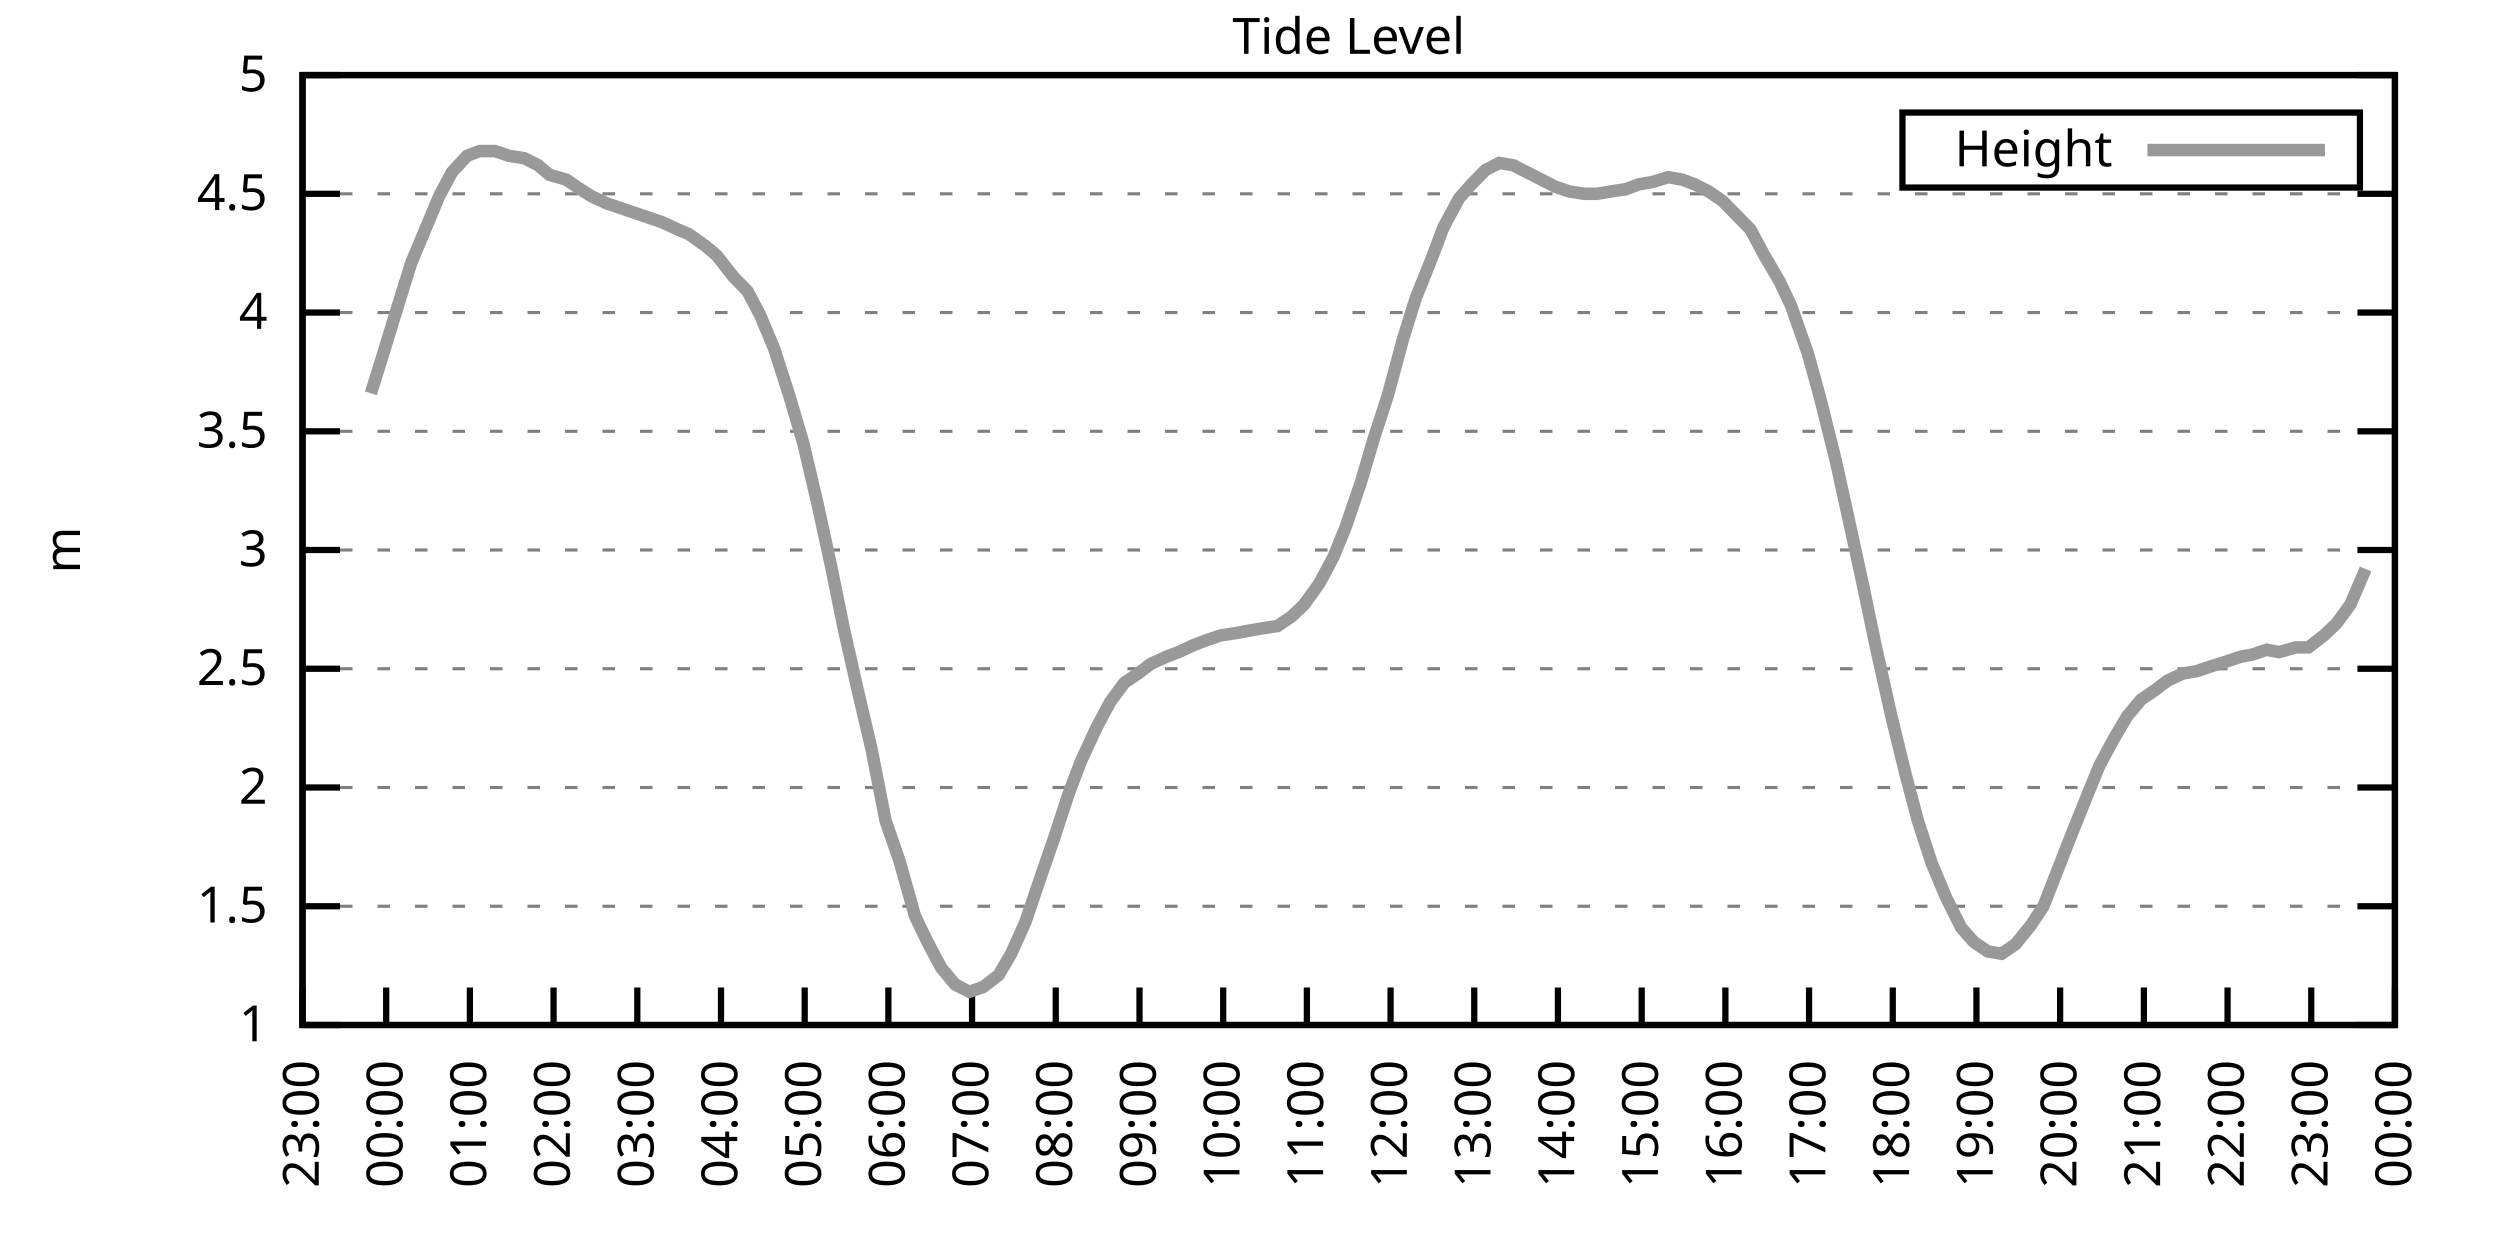
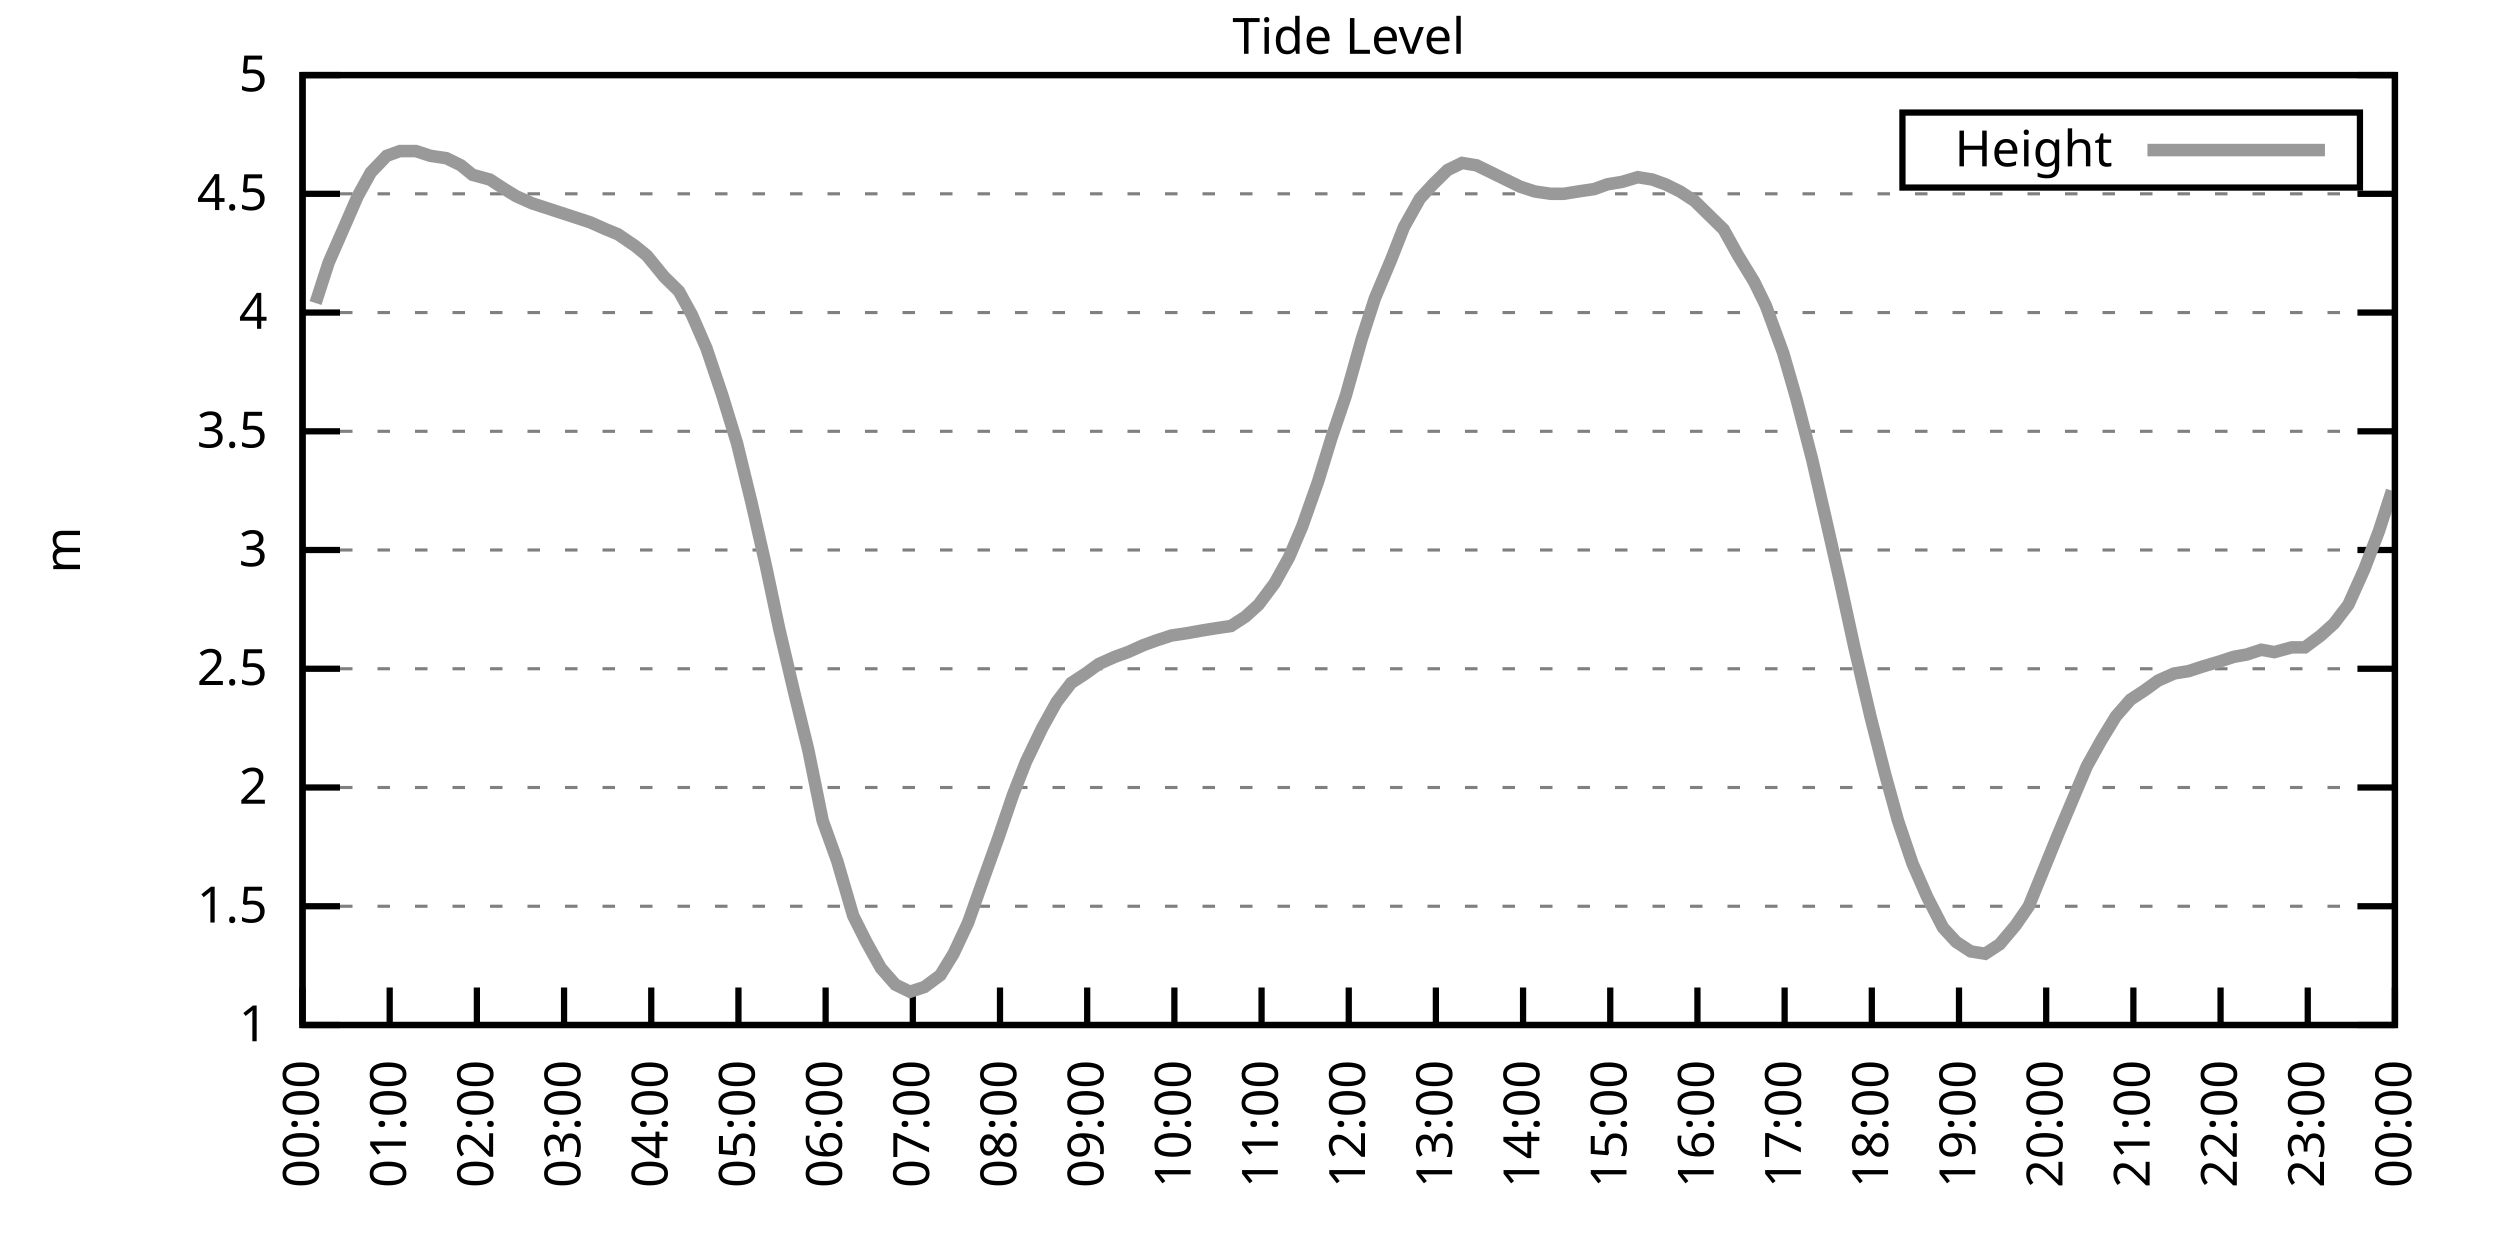
<svg xmlns="http://www.w3.org/2000/svg" xmlns:xlink="http://www.w3.org/1999/xlink" width="400" height="200" viewBox="0 0 400 200">
  <g id="gnuplot_canvas">
    <rect x="0" y="0" width="400" height="200" fill="none" />
    <defs>
      <circle id="gpDot" r="0.5" stroke-width="0.5" stroke="currentColor" />
      <path id="gpPt0" stroke-width="0.333" stroke="currentColor" d="M-1,0 h2 M0,-1 v2" />
      <path id="gpPt1" stroke-width="0.333" stroke="currentColor" d="M-1,-1 L1,1 M1,-1 L-1,1" />
      <path id="gpPt2" stroke-width="0.333" stroke="currentColor" d="M-1,0 L1,0 M0,-1 L0,1 M-1,-1 L1,1 M-1,1 L1,-1" />
      <rect id="gpPt3" stroke-width="0.333" stroke="currentColor" x="-1" y="-1" width="2" height="2" />
      <rect id="gpPt4" stroke-width="0.333" stroke="currentColor" fill="currentColor" x="-1" y="-1" width="2" height="2" />
      <circle id="gpPt5" stroke-width="0.333" stroke="currentColor" cx="0" cy="0" r="1" />
      <use xlink:href="#gpPt5" id="gpPt6" fill="currentColor" stroke="none" />
      <path id="gpPt7" stroke-width="0.333" stroke="currentColor" d="M0,-1.33 L-1.33,0.67 L1.33,0.67 z" />
      <use xlink:href="#gpPt7" id="gpPt8" fill="currentColor" stroke="none" />
      <use xlink:href="#gpPt7" id="gpPt9" stroke="currentColor" transform="rotate(180)" />
      <use xlink:href="#gpPt9" id="gpPt10" fill="currentColor" stroke="none" />
      <use xlink:href="#gpPt3" id="gpPt11" stroke="currentColor" transform="rotate(45)" />
      <use xlink:href="#gpPt11" id="gpPt12" fill="currentColor" stroke="none" />
      <path id="gpPt13" stroke-width="0.333" stroke="currentColor" d="M0,1.330 L1.265,0.411 L0.782,-1.067 L-0.782,-1.076 L-1.265,0.411 z" />
      <use xlink:href="#gpPt13" id="gpPt14" fill="currentColor" stroke="none" />
      <filter id="textbox" filterUnits="objectBoundingBox" x="0" y="0" height="1" width="1">
        <feFlood flood-color="white" flood-opacity="1" result="bgnd" />
        <feComposite in="SourceGraphic" in2="bgnd" operator="atop" />
      </filter>
      <filter id="greybox" filterUnits="objectBoundingBox" x="0" y="0" height="1" width="1">
        <feFlood flood-color="lightgrey" flood-opacity="1" result="grey" />
        <feComposite in="SourceGraphic" in2="grey" operator="atop" />
      </filter>
    </defs>
    <g fill="none" color="white" stroke="currentColor" stroke-width="1.00" stroke-linecap="butt" stroke-linejoin="miter">
</g>
    <g fill="none" color="black" stroke="currentColor" stroke-width="1.00" stroke-linecap="butt" stroke-linejoin="miter">
      <g stroke="none" shape-rendering="crispEdges">
        <polygon fill="rgb(255, 255, 255)" points="48.40,164.00 383.18,164.00 383.18,12.02 48.40,12.02 " />
      </g>
    </g>
    <g fill="none" color="black" stroke="currentColor" stroke-width="1.00" stroke-linecap="butt" stroke-linejoin="miter">
</g>
    <g fill="none" color="black" stroke="black" stroke-width="0.50" stroke-linecap="butt" stroke-linejoin="miter">
</g>
    <g fill="none" color="gray" stroke="currentColor" stroke-width="0.50" stroke-linecap="butt" stroke-linejoin="miter">
      <path stroke="gray" stroke-dasharray="2,4" class="gridline" d="M48.40,164.00 L383.19,164.00  " />
    </g>
    <g fill="none" color="gray" stroke="gray" stroke-width="1.00" stroke-linecap="butt" stroke-linejoin="miter">
</g>
    <g fill="none" color="black" stroke="currentColor" stroke-width="1.00" stroke-linecap="butt" stroke-linejoin="miter">
      <path stroke="black" d="M48.40,164.00 L54.40,164.00 M383.19,164.00 L377.19,164.00  " />
      <g transform="translate(42.80,166.60)" stroke="none" fill="black" font-family="Sans" font-size="8.00" text-anchor="end">
        <text>
          <tspan font-family="Sans"> 1</tspan>
        </text>
      </g>
    </g>
    <g fill="none" color="black" stroke="currentColor" stroke-width="1.00" stroke-linecap="butt" stroke-linejoin="miter">
</g>
    <g fill="none" color="black" stroke="black" stroke-width="0.50" stroke-linecap="butt" stroke-linejoin="miter">
</g>
    <g fill="none" color="gray" stroke="currentColor" stroke-width="0.50" stroke-linecap="butt" stroke-linejoin="miter">
      <path stroke="gray" stroke-dasharray="2,4" class="gridline" d="M48.40,145.00 L383.19,145.00  " />
    </g>
    <g fill="none" color="gray" stroke="gray" stroke-width="1.00" stroke-linecap="butt" stroke-linejoin="miter">
</g>
    <g fill="none" color="black" stroke="currentColor" stroke-width="1.00" stroke-linecap="butt" stroke-linejoin="miter">
      <path stroke="black" d="M48.40,145.00 L54.40,145.00 M383.19,145.00 L377.19,145.00  " />
      <g transform="translate(42.80,147.60)" stroke="none" fill="black" font-family="Sans" font-size="8.00" text-anchor="end">
        <text>
          <tspan font-family="Sans"> 1.5</tspan>
        </text>
      </g>
    </g>
    <g fill="none" color="black" stroke="currentColor" stroke-width="1.00" stroke-linecap="butt" stroke-linejoin="miter">
</g>
    <g fill="none" color="black" stroke="black" stroke-width="0.50" stroke-linecap="butt" stroke-linejoin="miter">
</g>
    <g fill="none" color="gray" stroke="currentColor" stroke-width="0.50" stroke-linecap="butt" stroke-linejoin="miter">
      <path stroke="gray" stroke-dasharray="2,4" class="gridline" d="M48.40,126.00 L383.19,126.00  " />
    </g>
    <g fill="none" color="gray" stroke="gray" stroke-width="1.00" stroke-linecap="butt" stroke-linejoin="miter">
</g>
    <g fill="none" color="black" stroke="currentColor" stroke-width="1.00" stroke-linecap="butt" stroke-linejoin="miter">
      <path stroke="black" d="M48.40,126.00 L54.40,126.00 M383.19,126.00 L377.19,126.00  " />
      <g transform="translate(42.80,128.60)" stroke="none" fill="black" font-family="Sans" font-size="8.00" text-anchor="end">
        <text>
          <tspan font-family="Sans"> 2</tspan>
        </text>
      </g>
    </g>
    <g fill="none" color="black" stroke="currentColor" stroke-width="1.00" stroke-linecap="butt" stroke-linejoin="miter">
</g>
    <g fill="none" color="black" stroke="black" stroke-width="0.50" stroke-linecap="butt" stroke-linejoin="miter">
</g>
    <g fill="none" color="gray" stroke="currentColor" stroke-width="0.50" stroke-linecap="butt" stroke-linejoin="miter">
      <path stroke="gray" stroke-dasharray="2,4" class="gridline" d="M48.40,107.00 L383.19,107.00  " />
    </g>
    <g fill="none" color="gray" stroke="gray" stroke-width="1.00" stroke-linecap="butt" stroke-linejoin="miter">
</g>
    <g fill="none" color="black" stroke="currentColor" stroke-width="1.00" stroke-linecap="butt" stroke-linejoin="miter">
      <path stroke="black" d="M48.40,107.00 L54.40,107.00 M383.19,107.00 L377.19,107.00  " />
      <g transform="translate(42.80,109.60)" stroke="none" fill="black" font-family="Sans" font-size="8.00" text-anchor="end">
        <text>
          <tspan font-family="Sans"> 2.5</tspan>
        </text>
      </g>
    </g>
    <g fill="none" color="black" stroke="currentColor" stroke-width="1.00" stroke-linecap="butt" stroke-linejoin="miter">
</g>
    <g fill="none" color="black" stroke="black" stroke-width="0.50" stroke-linecap="butt" stroke-linejoin="miter">
</g>
    <g fill="none" color="gray" stroke="currentColor" stroke-width="0.50" stroke-linecap="butt" stroke-linejoin="miter">
      <path stroke="gray" stroke-dasharray="2,4" class="gridline" d="M48.40,88.00 L383.19,88.00  " />
    </g>
    <g fill="none" color="gray" stroke="gray" stroke-width="1.00" stroke-linecap="butt" stroke-linejoin="miter">
</g>
    <g fill="none" color="black" stroke="currentColor" stroke-width="1.00" stroke-linecap="butt" stroke-linejoin="miter">
      <path stroke="black" d="M48.40,88.00 L54.40,88.00 M383.19,88.00 L377.19,88.00  " />
      <g transform="translate(42.80,90.60)" stroke="none" fill="black" font-family="Sans" font-size="8.00" text-anchor="end">
        <text>
          <tspan font-family="Sans"> 3</tspan>
        </text>
      </g>
    </g>
    <g fill="none" color="black" stroke="currentColor" stroke-width="1.00" stroke-linecap="butt" stroke-linejoin="miter">
</g>
    <g fill="none" color="black" stroke="black" stroke-width="0.50" stroke-linecap="butt" stroke-linejoin="miter">
</g>
    <g fill="none" color="gray" stroke="currentColor" stroke-width="0.50" stroke-linecap="butt" stroke-linejoin="miter">
      <path stroke="gray" stroke-dasharray="2,4" class="gridline" d="M48.40,69.01 L383.19,69.01  " />
    </g>
    <g fill="none" color="gray" stroke="gray" stroke-width="1.00" stroke-linecap="butt" stroke-linejoin="miter">
</g>
    <g fill="none" color="black" stroke="currentColor" stroke-width="1.00" stroke-linecap="butt" stroke-linejoin="miter">
      <path stroke="black" d="M48.40,69.01 L54.40,69.01 M383.19,69.01 L377.19,69.01  " />
      <g transform="translate(42.80,71.61)" stroke="none" fill="black" font-family="Sans" font-size="8.00" text-anchor="end">
        <text>
          <tspan font-family="Sans"> 3.5</tspan>
        </text>
      </g>
    </g>
    <g fill="none" color="black" stroke="currentColor" stroke-width="1.00" stroke-linecap="butt" stroke-linejoin="miter">
</g>
    <g fill="none" color="black" stroke="black" stroke-width="0.50" stroke-linecap="butt" stroke-linejoin="miter">
</g>
    <g fill="none" color="gray" stroke="currentColor" stroke-width="0.50" stroke-linecap="butt" stroke-linejoin="miter">
      <path stroke="gray" stroke-dasharray="2,4" class="gridline" d="M48.40,50.01 L383.19,50.01  " />
    </g>
    <g fill="none" color="gray" stroke="gray" stroke-width="1.00" stroke-linecap="butt" stroke-linejoin="miter">
</g>
    <g fill="none" color="black" stroke="currentColor" stroke-width="1.00" stroke-linecap="butt" stroke-linejoin="miter">
      <path stroke="black" d="M48.40,50.01 L54.40,50.01 M383.19,50.01 L377.19,50.01  " />
      <g transform="translate(42.80,52.61)" stroke="none" fill="black" font-family="Sans" font-size="8.00" text-anchor="end">
        <text>
          <tspan font-family="Sans"> 4</tspan>
        </text>
      </g>
    </g>
    <g fill="none" color="black" stroke="currentColor" stroke-width="1.00" stroke-linecap="butt" stroke-linejoin="miter">
</g>
    <g fill="none" color="black" stroke="black" stroke-width="0.50" stroke-linecap="butt" stroke-linejoin="miter">
</g>
    <g fill="none" color="gray" stroke="currentColor" stroke-width="0.50" stroke-linecap="butt" stroke-linejoin="miter">
      <path stroke="gray" stroke-dasharray="2,4" class="gridline" d="M48.40,31.01 L383.19,31.01  " />
    </g>
    <g fill="none" color="gray" stroke="gray" stroke-width="1.00" stroke-linecap="butt" stroke-linejoin="miter">
</g>
    <g fill="none" color="black" stroke="currentColor" stroke-width="1.00" stroke-linecap="butt" stroke-linejoin="miter">
      <path stroke="black" d="M48.40,31.01 L54.40,31.01 M383.19,31.01 L377.19,31.01  " />
      <g transform="translate(42.80,33.61)" stroke="none" fill="black" font-family="Sans" font-size="8.00" text-anchor="end">
        <text>
          <tspan font-family="Sans"> 4.5</tspan>
        </text>
      </g>
    </g>
    <g fill="none" color="black" stroke="currentColor" stroke-width="1.00" stroke-linecap="butt" stroke-linejoin="miter">
</g>
    <g fill="none" color="black" stroke="black" stroke-width="0.50" stroke-linecap="butt" stroke-linejoin="miter">
</g>
    <g fill="none" color="gray" stroke="currentColor" stroke-width="0.50" stroke-linecap="butt" stroke-linejoin="miter">
      <path stroke="gray" stroke-dasharray="2,4" class="gridline" d="M48.40,12.01 L383.19,12.01  " />
    </g>
    <g fill="none" color="gray" stroke="gray" stroke-width="1.00" stroke-linecap="butt" stroke-linejoin="miter">
</g>
    <g fill="none" color="black" stroke="currentColor" stroke-width="1.00" stroke-linecap="butt" stroke-linejoin="miter">
      <path stroke="black" d="M48.40,12.01 L54.40,12.01 M383.19,12.01 L377.19,12.01  " />
      <g transform="translate(42.80,14.61)" stroke="none" fill="black" font-family="Sans" font-size="8.00" text-anchor="end">
        <text>
          <tspan font-family="Sans"> 5</tspan>
        </text>
      </g>
    </g>
    <g fill="none" color="black" stroke="currentColor" stroke-width="1.00" stroke-linecap="butt" stroke-linejoin="miter">
      <path stroke="black" d="M48.40,164.00 L48.40,158.00  " />
      <g transform="translate(51.00,169.60) rotate(270.00)" stroke="none" fill="black" font-family="Sans" font-size="8.00" text-anchor="end">
        <text>
-           <tspan font-family="Sans">23:00</tspan>
-         </text>
-       </g>
-     </g>
-     <g fill="none" color="black" stroke="currentColor" stroke-width="1.00" stroke-linecap="butt" stroke-linejoin="miter">
-       <path stroke="black" d="M61.79,164.00 L61.79,158.00  " />
-       <g transform="translate(64.39,169.60) rotate(270.00)" stroke="none" fill="black" font-family="Sans" font-size="8.00" text-anchor="end">
-         <text>
          <tspan font-family="Sans">00:00</tspan>
        </text>
      </g>
    </g>
    <g fill="none" color="black" stroke="currentColor" stroke-width="1.00" stroke-linecap="butt" stroke-linejoin="miter">
-       <path stroke="black" d="M75.18,164.00 L75.18,158.00  " />
-       <g transform="translate(77.78,169.60) rotate(270.00)" stroke="none" fill="black" font-family="Sans" font-size="8.00" text-anchor="end">
+       <path stroke="black" d="M62.35,164.00 L62.35,158.00  " />
+       <g transform="translate(64.95,169.60) rotate(270.00)" stroke="none" fill="black" font-family="Sans" font-size="8.00" text-anchor="end">
        <text>
          <tspan font-family="Sans">01:00</tspan>
        </text>
      </g>
    </g>
    <g fill="none" color="black" stroke="currentColor" stroke-width="1.00" stroke-linecap="butt" stroke-linejoin="miter">
-       <path stroke="black" d="M88.57,164.00 L88.57,158.00  " />
-       <g transform="translate(91.17,169.60) rotate(270.00)" stroke="none" fill="black" font-family="Sans" font-size="8.00" text-anchor="end">
+       <path stroke="black" d="M76.30,164.00 L76.30,158.00  " />
+       <g transform="translate(78.90,169.60) rotate(270.00)" stroke="none" fill="black" font-family="Sans" font-size="8.00" text-anchor="end">
        <text>
          <tspan font-family="Sans">02:00</tspan>
        </text>
      </g>
    </g>
    <g fill="none" color="black" stroke="currentColor" stroke-width="1.00" stroke-linecap="butt" stroke-linejoin="miter">
-       <path stroke="black" d="M101.97,164.00 L101.97,158.00  " />
-       <g transform="translate(104.57,169.60) rotate(270.00)" stroke="none" fill="black" font-family="Sans" font-size="8.00" text-anchor="end">
+       <path stroke="black" d="M90.25,164.00 L90.25,158.00  " />
+       <g transform="translate(92.85,169.60) rotate(270.00)" stroke="none" fill="black" font-family="Sans" font-size="8.00" text-anchor="end">
        <text>
          <tspan font-family="Sans">03:00</tspan>
        </text>
      </g>
    </g>
    <g fill="none" color="black" stroke="currentColor" stroke-width="1.00" stroke-linecap="butt" stroke-linejoin="miter">
-       <path stroke="black" d="M115.36,164.00 L115.36,158.00  " />
-       <g transform="translate(117.96,169.60) rotate(270.00)" stroke="none" fill="black" font-family="Sans" font-size="8.00" text-anchor="end">
+       <path stroke="black" d="M104.20,164.00 L104.20,158.00  " />
+       <g transform="translate(106.80,169.60) rotate(270.00)" stroke="none" fill="black" font-family="Sans" font-size="8.00" text-anchor="end">
        <text>
          <tspan font-family="Sans">04:00</tspan>
        </text>
      </g>
    </g>
    <g fill="none" color="black" stroke="currentColor" stroke-width="1.00" stroke-linecap="butt" stroke-linejoin="miter">
-       <path stroke="black" d="M128.75,164.00 L128.75,158.00  " />
-       <g transform="translate(131.35,169.60) rotate(270.00)" stroke="none" fill="black" font-family="Sans" font-size="8.00" text-anchor="end">
+       <path stroke="black" d="M118.15,164.00 L118.15,158.00  " />
+       <g transform="translate(120.75,169.60) rotate(270.00)" stroke="none" fill="black" font-family="Sans" font-size="8.00" text-anchor="end">
        <text>
          <tspan font-family="Sans">05:00</tspan>
        </text>
      </g>
    </g>
    <g fill="none" color="black" stroke="currentColor" stroke-width="1.00" stroke-linecap="butt" stroke-linejoin="miter">
-       <path stroke="black" d="M142.14,164.00 L142.14,158.00  " />
-       <g transform="translate(144.74,169.60) rotate(270.00)" stroke="none" fill="black" font-family="Sans" font-size="8.00" text-anchor="end">
+       <path stroke="black" d="M132.10,164.00 L132.10,158.00  " />
+       <g transform="translate(134.70,169.60) rotate(270.00)" stroke="none" fill="black" font-family="Sans" font-size="8.00" text-anchor="end">
        <text>
          <tspan font-family="Sans">06:00</tspan>
        </text>
      </g>
    </g>
    <g fill="none" color="black" stroke="currentColor" stroke-width="1.00" stroke-linecap="butt" stroke-linejoin="miter">
-       <path stroke="black" d="M155.53,164.00 L155.53,158.00  " />
-       <g transform="translate(158.13,169.60) rotate(270.00)" stroke="none" fill="black" font-family="Sans" font-size="8.00" text-anchor="end">
+       <path stroke="black" d="M146.05,164.00 L146.05,158.00  " />
+       <g transform="translate(148.65,169.60) rotate(270.00)" stroke="none" fill="black" font-family="Sans" font-size="8.00" text-anchor="end">
        <text>
          <tspan font-family="Sans">07:00</tspan>
        </text>
      </g>
    </g>
    <g fill="none" color="black" stroke="currentColor" stroke-width="1.00" stroke-linecap="butt" stroke-linejoin="miter">
-       <path stroke="black" d="M168.92,164.00 L168.92,158.00  " />
-       <g transform="translate(171.52,169.60) rotate(270.00)" stroke="none" fill="black" font-family="Sans" font-size="8.00" text-anchor="end">
+       <path stroke="black" d="M160.00,164.00 L160.00,158.00  " />
+       <g transform="translate(162.60,169.60) rotate(270.00)" stroke="none" fill="black" font-family="Sans" font-size="8.00" text-anchor="end">
        <text>
          <tspan font-family="Sans">08:00</tspan>
        </text>
      </g>
    </g>
    <g fill="none" color="black" stroke="currentColor" stroke-width="1.00" stroke-linecap="butt" stroke-linejoin="miter">
-       <path stroke="black" d="M182.32,164.00 L182.32,158.00  " />
-       <g transform="translate(184.92,169.60) rotate(270.00)" stroke="none" fill="black" font-family="Sans" font-size="8.00" text-anchor="end">
+       <path stroke="black" d="M173.95,164.00 L173.95,158.00  " />
+       <g transform="translate(176.55,169.60) rotate(270.00)" stroke="none" fill="black" font-family="Sans" font-size="8.00" text-anchor="end">
        <text>
          <tspan font-family="Sans">09:00</tspan>
        </text>
      </g>
    </g>
    <g fill="none" color="black" stroke="currentColor" stroke-width="1.00" stroke-linecap="butt" stroke-linejoin="miter">
-       <path stroke="black" d="M195.71,164.00 L195.71,158.00  " />
-       <g transform="translate(198.31,169.60) rotate(270.00)" stroke="none" fill="black" font-family="Sans" font-size="8.00" text-anchor="end">
+       <path stroke="black" d="M187.90,164.00 L187.90,158.00  " />
+       <g transform="translate(190.50,169.60) rotate(270.00)" stroke="none" fill="black" font-family="Sans" font-size="8.00" text-anchor="end">
        <text>
          <tspan font-family="Sans">10:00</tspan>
        </text>
      </g>
    </g>
    <g fill="none" color="black" stroke="currentColor" stroke-width="1.00" stroke-linecap="butt" stroke-linejoin="miter">
-       <path stroke="black" d="M209.10,164.00 L209.10,158.00  " />
-       <g transform="translate(211.70,169.60) rotate(270.00)" stroke="none" fill="black" font-family="Sans" font-size="8.00" text-anchor="end">
+       <path stroke="black" d="M201.85,164.00 L201.85,158.00  " />
+       <g transform="translate(204.45,169.60) rotate(270.00)" stroke="none" fill="black" font-family="Sans" font-size="8.00" text-anchor="end">
        <text>
          <tspan font-family="Sans">11:00</tspan>
        </text>
      </g>
    </g>
    <g fill="none" color="black" stroke="currentColor" stroke-width="1.00" stroke-linecap="butt" stroke-linejoin="miter">
-       <path stroke="black" d="M222.49,164.00 L222.49,158.00  " />
-       <g transform="translate(225.09,169.60) rotate(270.00)" stroke="none" fill="black" font-family="Sans" font-size="8.00" text-anchor="end">
+       <path stroke="black" d="M215.80,164.00 L215.80,158.00  " />
+       <g transform="translate(218.40,169.60) rotate(270.00)" stroke="none" fill="black" font-family="Sans" font-size="8.00" text-anchor="end">
        <text>
          <tspan font-family="Sans">12:00</tspan>
        </text>
      </g>
    </g>
    <g fill="none" color="black" stroke="currentColor" stroke-width="1.00" stroke-linecap="butt" stroke-linejoin="miter">
-       <path stroke="black" d="M235.88,164.00 L235.88,158.00  " />
-       <g transform="translate(238.48,169.60) rotate(270.00)" stroke="none" fill="black" font-family="Sans" font-size="8.00" text-anchor="end">
+       <path stroke="black" d="M229.74,164.00 L229.74,158.00  " />
+       <g transform="translate(232.34,169.60) rotate(270.00)" stroke="none" fill="black" font-family="Sans" font-size="8.00" text-anchor="end">
        <text>
          <tspan font-family="Sans">13:00</tspan>
        </text>
      </g>
    </g>
    <g fill="none" color="black" stroke="currentColor" stroke-width="1.00" stroke-linecap="butt" stroke-linejoin="miter">
-       <path stroke="black" d="M249.27,164.00 L249.27,158.00  " />
-       <g transform="translate(251.87,169.60) rotate(270.00)" stroke="none" fill="black" font-family="Sans" font-size="8.00" text-anchor="end">
+       <path stroke="black" d="M243.69,164.00 L243.69,158.00  " />
+       <g transform="translate(246.29,169.60) rotate(270.00)" stroke="none" fill="black" font-family="Sans" font-size="8.00" text-anchor="end">
        <text>
          <tspan font-family="Sans">14:00</tspan>
        </text>
      </g>
    </g>
    <g fill="none" color="black" stroke="currentColor" stroke-width="1.00" stroke-linecap="butt" stroke-linejoin="miter">
-       <path stroke="black" d="M262.67,164.00 L262.67,158.00  " />
-       <g transform="translate(265.27,169.60) rotate(270.00)" stroke="none" fill="black" font-family="Sans" font-size="8.00" text-anchor="end">
+       <path stroke="black" d="M257.64,164.00 L257.64,158.00  " />
+       <g transform="translate(260.24,169.60) rotate(270.00)" stroke="none" fill="black" font-family="Sans" font-size="8.00" text-anchor="end">
        <text>
          <tspan font-family="Sans">15:00</tspan>
        </text>
      </g>
    </g>
    <g fill="none" color="black" stroke="currentColor" stroke-width="1.00" stroke-linecap="butt" stroke-linejoin="miter">
-       <path stroke="black" d="M276.06,164.00 L276.06,158.00  " />
-       <g transform="translate(278.66,169.60) rotate(270.00)" stroke="none" fill="black" font-family="Sans" font-size="8.00" text-anchor="end">
+       <path stroke="black" d="M271.59,164.00 L271.59,158.00  " />
+       <g transform="translate(274.19,169.60) rotate(270.00)" stroke="none" fill="black" font-family="Sans" font-size="8.00" text-anchor="end">
        <text>
          <tspan font-family="Sans">16:00</tspan>
        </text>
      </g>
    </g>
    <g fill="none" color="black" stroke="currentColor" stroke-width="1.00" stroke-linecap="butt" stroke-linejoin="miter">
-       <path stroke="black" d="M289.45,164.00 L289.45,158.00  " />
-       <g transform="translate(292.05,169.60) rotate(270.00)" stroke="none" fill="black" font-family="Sans" font-size="8.00" text-anchor="end">
+       <path stroke="black" d="M285.54,164.00 L285.54,158.00  " />
+       <g transform="translate(288.14,169.60) rotate(270.00)" stroke="none" fill="black" font-family="Sans" font-size="8.00" text-anchor="end">
        <text>
          <tspan font-family="Sans">17:00</tspan>
        </text>
      </g>
    </g>
    <g fill="none" color="black" stroke="currentColor" stroke-width="1.00" stroke-linecap="butt" stroke-linejoin="miter">
-       <path stroke="black" d="M302.84,164.00 L302.84,158.00  " />
-       <g transform="translate(305.44,169.60) rotate(270.00)" stroke="none" fill="black" font-family="Sans" font-size="8.00" text-anchor="end">
+       <path stroke="black" d="M299.49,164.00 L299.49,158.00  " />
+       <g transform="translate(302.09,169.60) rotate(270.00)" stroke="none" fill="black" font-family="Sans" font-size="8.00" text-anchor="end">
        <text>
          <tspan font-family="Sans">18:00</tspan>
        </text>
      </g>
    </g>
    <g fill="none" color="black" stroke="currentColor" stroke-width="1.00" stroke-linecap="butt" stroke-linejoin="miter">
-       <path stroke="black" d="M316.23,164.00 L316.23,158.00  " />
-       <g transform="translate(318.83,169.60) rotate(270.00)" stroke="none" fill="black" font-family="Sans" font-size="8.00" text-anchor="end">
+       <path stroke="black" d="M313.44,164.00 L313.44,158.00  " />
+       <g transform="translate(316.04,169.60) rotate(270.00)" stroke="none" fill="black" font-family="Sans" font-size="8.00" text-anchor="end">
        <text>
          <tspan font-family="Sans">19:00</tspan>
        </text>
      </g>
    </g>
    <g fill="none" color="black" stroke="currentColor" stroke-width="1.00" stroke-linecap="butt" stroke-linejoin="miter">
-       <path stroke="black" d="M329.62,164.00 L329.62,158.00  " />
-       <g transform="translate(332.22,169.60) rotate(270.00)" stroke="none" fill="black" font-family="Sans" font-size="8.00" text-anchor="end">
+       <path stroke="black" d="M327.39,164.00 L327.39,158.00  " />
+       <g transform="translate(329.99,169.60) rotate(270.00)" stroke="none" fill="black" font-family="Sans" font-size="8.00" text-anchor="end">
        <text>
          <tspan font-family="Sans">20:00</tspan>
        </text>
      </g>
    </g>
    <g fill="none" color="black" stroke="currentColor" stroke-width="1.00" stroke-linecap="butt" stroke-linejoin="miter">
-       <path stroke="black" d="M343.02,164.00 L343.02,158.00  " />
-       <g transform="translate(345.62,169.60) rotate(270.00)" stroke="none" fill="black" font-family="Sans" font-size="8.00" text-anchor="end">
+       <path stroke="black" d="M341.34,164.00 L341.34,158.00  " />
+       <g transform="translate(343.94,169.60) rotate(270.00)" stroke="none" fill="black" font-family="Sans" font-size="8.00" text-anchor="end">
        <text>
          <tspan font-family="Sans">21:00</tspan>
        </text>
      </g>
    </g>
    <g fill="none" color="black" stroke="currentColor" stroke-width="1.00" stroke-linecap="butt" stroke-linejoin="miter">
-       <path stroke="black" d="M356.41,164.00 L356.41,158.00  " />
-       <g transform="translate(359.01,169.60) rotate(270.00)" stroke="none" fill="black" font-family="Sans" font-size="8.00" text-anchor="end">
+       <path stroke="black" d="M355.29,164.00 L355.29,158.00  " />
+       <g transform="translate(357.89,169.60) rotate(270.00)" stroke="none" fill="black" font-family="Sans" font-size="8.00" text-anchor="end">
        <text>
          <tspan font-family="Sans">22:00</tspan>
        </text>
      </g>
    </g>
    <g fill="none" color="black" stroke="currentColor" stroke-width="1.00" stroke-linecap="butt" stroke-linejoin="miter">
-       <path stroke="black" d="M369.80,164.00 L369.80,158.00  " />
-       <g transform="translate(372.40,169.60) rotate(270.00)" stroke="none" fill="black" font-family="Sans" font-size="8.00" text-anchor="end">
+       <path stroke="black" d="M369.24,164.00 L369.24,158.00  " />
+       <g transform="translate(371.84,169.60) rotate(270.00)" stroke="none" fill="black" font-family="Sans" font-size="8.00" text-anchor="end">
        <text>
          <tspan font-family="Sans">23:00</tspan>
        </text>
      </g>
    </g>
    <g fill="none" color="black" stroke="currentColor" stroke-width="1.00" stroke-linecap="butt" stroke-linejoin="miter">
      <path stroke="black" d="M383.19,164.00 L383.19,158.00  " />
      <g transform="translate(385.79,169.60) rotate(270.00)" stroke="none" fill="black" font-family="Sans" font-size="8.00" text-anchor="end">
        <text>
          <tspan font-family="Sans">00:00</tspan>
        </text>
      </g>
    </g>
    <g fill="none" color="black" stroke="currentColor" stroke-width="1.00" stroke-linecap="butt" stroke-linejoin="miter">
</g>
    <g fill="none" color="black" stroke="currentColor" stroke-width="1.00" stroke-linecap="butt" stroke-linejoin="miter">
      <path stroke="black" d="M48.40,12.01 L48.40,164.00 L383.19,164.00 L383.19,12.01 L48.40,12.01 Z  " />
    </g>
    <g fill="none" color="black" stroke="currentColor" stroke-width="1.00" stroke-linecap="butt" stroke-linejoin="miter">
</g>
    <g fill="none" color="black" stroke="currentColor" stroke-width="1.00" stroke-linecap="butt" stroke-linejoin="miter">
      <path stroke="black" d="M304.39,30.01 L304.39,18.01 L377.59,18.01 L377.59,30.01 L304.39,30.01 Z  " />
    </g>
    <g id="Tide_level_plot_1">
      <g fill="none" color="white" stroke="black" stroke-width="2.00" stroke-linecap="butt" stroke-linejoin="miter">
</g>
      <g fill="none" color="black" stroke="currentColor" stroke-width="2.00" stroke-linecap="butt" stroke-linejoin="miter">
        <g transform="translate(337.99,26.61)" stroke="none" fill="black" font-family="Sans" font-size="8.00" text-anchor="end">
          <text>
            <tspan font-family="Sans">Height</tspan>
          </text>
        </g>
      </g>
      <g fill="none" color="black" stroke="currentColor" stroke-width="2.00" stroke-linecap="butt" stroke-linejoin="miter">
-         <path stroke="rgb(153, 153, 153)" d="M343.59,24.01 L371.99,24.01 M59.34,62.93 L61.12,57.23 L63.80,48.49 L65.81,42.03 L68.04,36.71 L70.27,31.39   L72.28,27.59 L74.74,24.93 L76.75,24.17 L79.20,24.17 L81.43,24.93 L83.89,25.31 L86.12,26.45 L87.91,27.97   L90.58,28.73 L92.82,30.25 L94.60,31.39 L97.06,32.53 L99.29,33.29 L101.52,34.05 L103.75,34.81 L105.98,35.57   L108.44,36.71 L110.22,37.47 L112.90,39.37 L114.69,40.89 L117.37,44.31 L119.60,46.59 L121.61,50.39 L123.84,55.71   L126.29,63.31 L128.53,70.91 L130.76,80.41 L132.99,90.66 L135.00,100.54 L137.23,110.42 L139.46,119.92 L141.69,131.32   L143.93,137.78 L146.38,146.52 L148.39,150.70 L150.62,154.88 L152.85,157.54 L155.09,158.68 L157.32,157.92 L159.77,156.02   L161.78,152.60 L164.01,147.66 L166.47,140.44 L168.70,133.98 L170.93,127.14 L172.94,121.82 L175.40,116.50 L177.63,112.32   L179.86,109.28 L182.09,107.76 L184.10,106.24 L186.56,105.10 L188.57,104.34 L191.02,103.20 L193.03,102.44 L195.26,101.68   L197.72,101.30 L199.73,100.92 L201.96,100.54 L204.41,100.16 L206.64,98.64 L208.65,96.74 L211.11,93.32 L213.34,89.14   L215.35,84.21 L217.80,76.99 L219.81,70.15 L222.04,63.31 L224.50,54.19 L226.51,47.73 L228.96,41.65 L230.97,36.33   L233.43,31.77 L235.44,29.49 L237.67,27.21 L239.90,26.07 L242.13,26.45 L244.36,27.59 L246.60,28.73 L248.83,29.87   L251.06,30.63 L253.51,31.01 L255.52,31.01 L257.76,30.63 L260.21,30.25 L262.22,29.49 L264.45,29.11 L266.91,28.35   L269.14,28.73 L271.15,29.49 L273.38,30.63 L275.61,32.15 L277.84,34.43 L280.07,36.71 L282.31,40.89 L284.76,45.07   L286.55,48.87 L289.23,56.47 L291.23,63.69 L293.69,73.57 L295.70,82.69 L297.93,92.94 L300.16,103.58 L302.62,114.60   L304.85,123.72 L306.86,131.32 L309.09,138.16 L311.32,143.48 L313.78,148.42 L315.79,150.70 L318.02,152.22 L320.25,152.60   L322.48,151.08 L324.94,148.04 L326.95,145.00 L329.18,139.30 L331.41,133.60 L333.86,127.52 L335.87,122.58 L338.10,118.40   L340.34,114.60 L342.57,111.94 L344.80,110.42 L346.81,108.90 L349.26,107.76 L351.50,107.38 L353.73,106.62 L356.18,105.86   L358.42,105.10 L360.42,104.72 L362.66,103.96 L364.66,104.34 L367.34,103.58 L369.35,103.58 L371.81,101.68 L373.82,99.78   L376.05,96.74 L378.50,91.04  " />
+         <path stroke="rgb(153, 153, 153)" d="M343.59,24.01 L371.99,24.01 M50.49,48.49 L52.58,42.03 L54.91,36.71 L57.23,31.39 L59.33,27.59 L61.88,24.93   L63.98,24.17 L66.53,24.17 L68.86,24.93 L71.42,25.31 L73.74,26.45 L75.60,27.97 L78.39,28.73 L80.72,30.25   L82.58,31.39 L85.13,32.53 L87.46,33.29 L89.78,34.05 L92.11,34.81 L94.43,35.57 L96.99,36.71 L98.85,37.47   L101.64,39.37 L103.50,40.89 L106.29,44.31 L108.62,46.59 L110.71,50.39 L113.03,55.71 L115.59,63.31 L117.92,70.91   L120.24,80.41 L122.57,90.66 L124.66,100.54 L126.98,110.42 L129.31,119.92 L131.63,131.32 L133.96,137.78 L136.51,146.52   L138.61,150.70 L140.93,154.88 L143.26,157.54 L145.58,158.68 L147.91,157.92 L150.46,156.02 L152.56,152.60 L154.88,147.66   L157.44,140.44 L159.76,133.98 L162.09,127.14 L164.18,121.82 L166.74,116.50 L169.06,112.32 L171.39,109.28 L173.71,107.76   L175.81,106.24 L178.36,105.10 L180.46,104.34 L183.01,103.20 L185.11,102.44 L187.43,101.68 L189.99,101.30 L192.08,100.92   L194.41,100.54 L196.96,100.16 L199.29,98.64 L201.38,96.74 L203.94,93.32 L206.26,89.14 L208.36,84.21 L210.91,76.99   L213.01,70.15 L215.33,63.31 L217.89,54.19 L219.98,47.73 L222.54,41.65 L224.63,36.33 L227.19,31.77 L229.28,29.49   L231.60,27.21 L233.93,26.07 L236.25,26.45 L238.58,27.59 L240.90,28.73 L243.23,29.87 L245.55,30.63 L248.11,31.01   L250.20,31.01 L252.53,30.63 L255.09,30.25 L257.18,29.49 L259.50,29.11 L262.06,28.35 L264.39,28.73 L266.48,29.49   L268.80,30.63 L271.13,32.15 L273.45,34.43 L275.78,36.71 L278.10,40.89 L280.66,45.07 L282.52,48.87 L285.31,56.47   L287.40,63.69 L289.96,73.57 L292.05,82.69 L294.38,92.94 L296.70,103.58 L299.26,114.60 L301.58,123.72 L303.68,131.32   L306.00,138.16 L308.33,143.48 L310.88,148.42 L312.98,150.70 L315.30,152.22 L317.63,152.60 L319.95,151.08 L322.51,148.04   L324.60,145.00 L326.93,139.30 L329.25,133.60 L331.81,127.52 L333.90,122.58 L336.23,118.40 L338.55,114.60 L340.88,111.94   L343.20,110.42 L345.29,108.90 L347.85,107.76 L350.18,107.38 L352.50,106.62 L355.06,105.86 L357.38,105.10 L359.48,104.72   L361.80,103.96 L363.89,104.34 L366.68,103.58 L368.78,103.58 L371.33,101.68 L373.43,99.78 L375.75,96.74 L378.31,91.04   L380.63,84.97 L382.73,78.51  " />
      </g>
    </g>
    <g fill="none" color="black" stroke="currentColor" stroke-width="2.00" stroke-linecap="butt" stroke-linejoin="miter">
</g>
    <g fill="none" color="black" stroke="black" stroke-width="1.00" stroke-linecap="butt" stroke-linejoin="miter">
</g>
    <g fill="none" color="black" stroke="currentColor" stroke-width="1.00" stroke-linecap="butt" stroke-linejoin="miter">
      <path stroke="black" d="M48.40,12.01 L48.40,164.00 L383.19,164.00 L383.19,12.01 L48.40,12.01 Z  " />
      <g transform="translate(12.80,88.01) rotate(270.00)" stroke="none" fill="black" font-family="Sans" font-size="8.00" text-anchor="middle">
        <text>
          <tspan font-family="Sans">m</tspan>
        </text>
      </g>
    </g>
    <g fill="none" color="black" stroke="currentColor" stroke-width="1.00" stroke-linecap="butt" stroke-linejoin="miter">
</g>
    <g fill="none" color="black" stroke="currentColor" stroke-width="1.00" stroke-linecap="butt" stroke-linejoin="miter">
      <g transform="translate(215.79,8.61)" stroke="none" fill="black" font-family="Sans" font-size="8.00" text-anchor="middle">
        <text>
          <tspan font-family="Sans">Tide Level</tspan>
        </text>
      </g>
    </g>
    <g fill="none" color="black" stroke="currentColor" stroke-width="1.00" stroke-linecap="butt" stroke-linejoin="miter">
</g>
  </g>
</svg>
